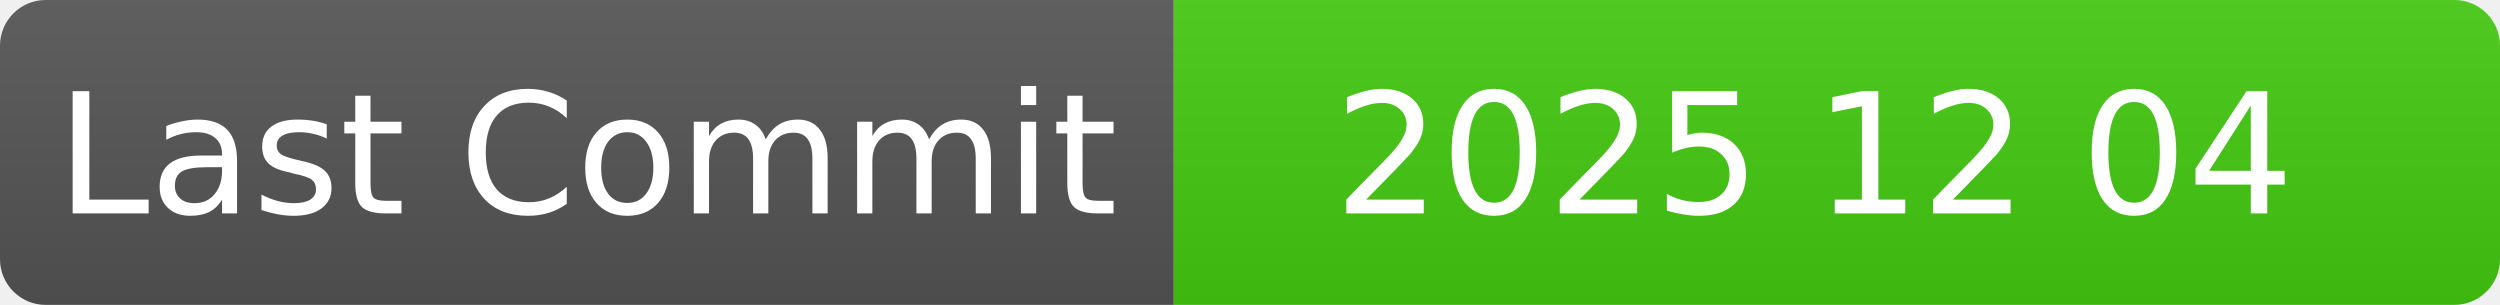
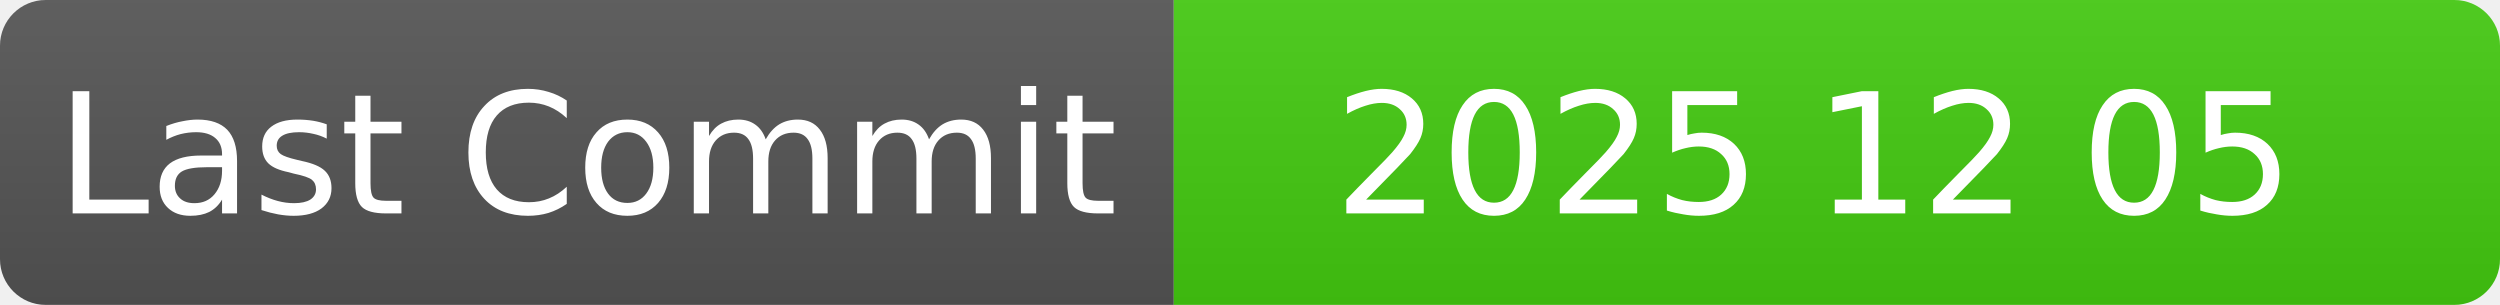
<svg xmlns="http://www.w3.org/2000/svg" width="164" height="20" role="img">
  <linearGradient id="s" x2="0" y2="100%">
    <stop offset="0" stop-color="#bbb" stop-opacity=".1" />
    <stop offset="1" stop-opacity=".1" />
  </linearGradient>
  <clipPath id="r">
    <rect width="100%" height="20" rx="3" fill="#fff" />
  </clipPath>
  <g clip-path="url(#r)">
    <rect width="77" height="20" fill="#555" />
    <rect x="77" width="100%" height="20" fill="#4c1" />
    <rect width="100%" height="20" fill="url(#s)" />
  </g>
  <g fill="#fff" text-anchor="middle" font-family="Verdana,Geneva,DejaVu Sans,sans-serif" text-rendering="geometricPrecision" font-size="11">
    <text x="38.5" y="14">Last Commit</text>
-     <text x="119" y="14">2025 12 04</text>
+     <text x="119" y="14">2025 12 05</text>
  </g>
</svg>
